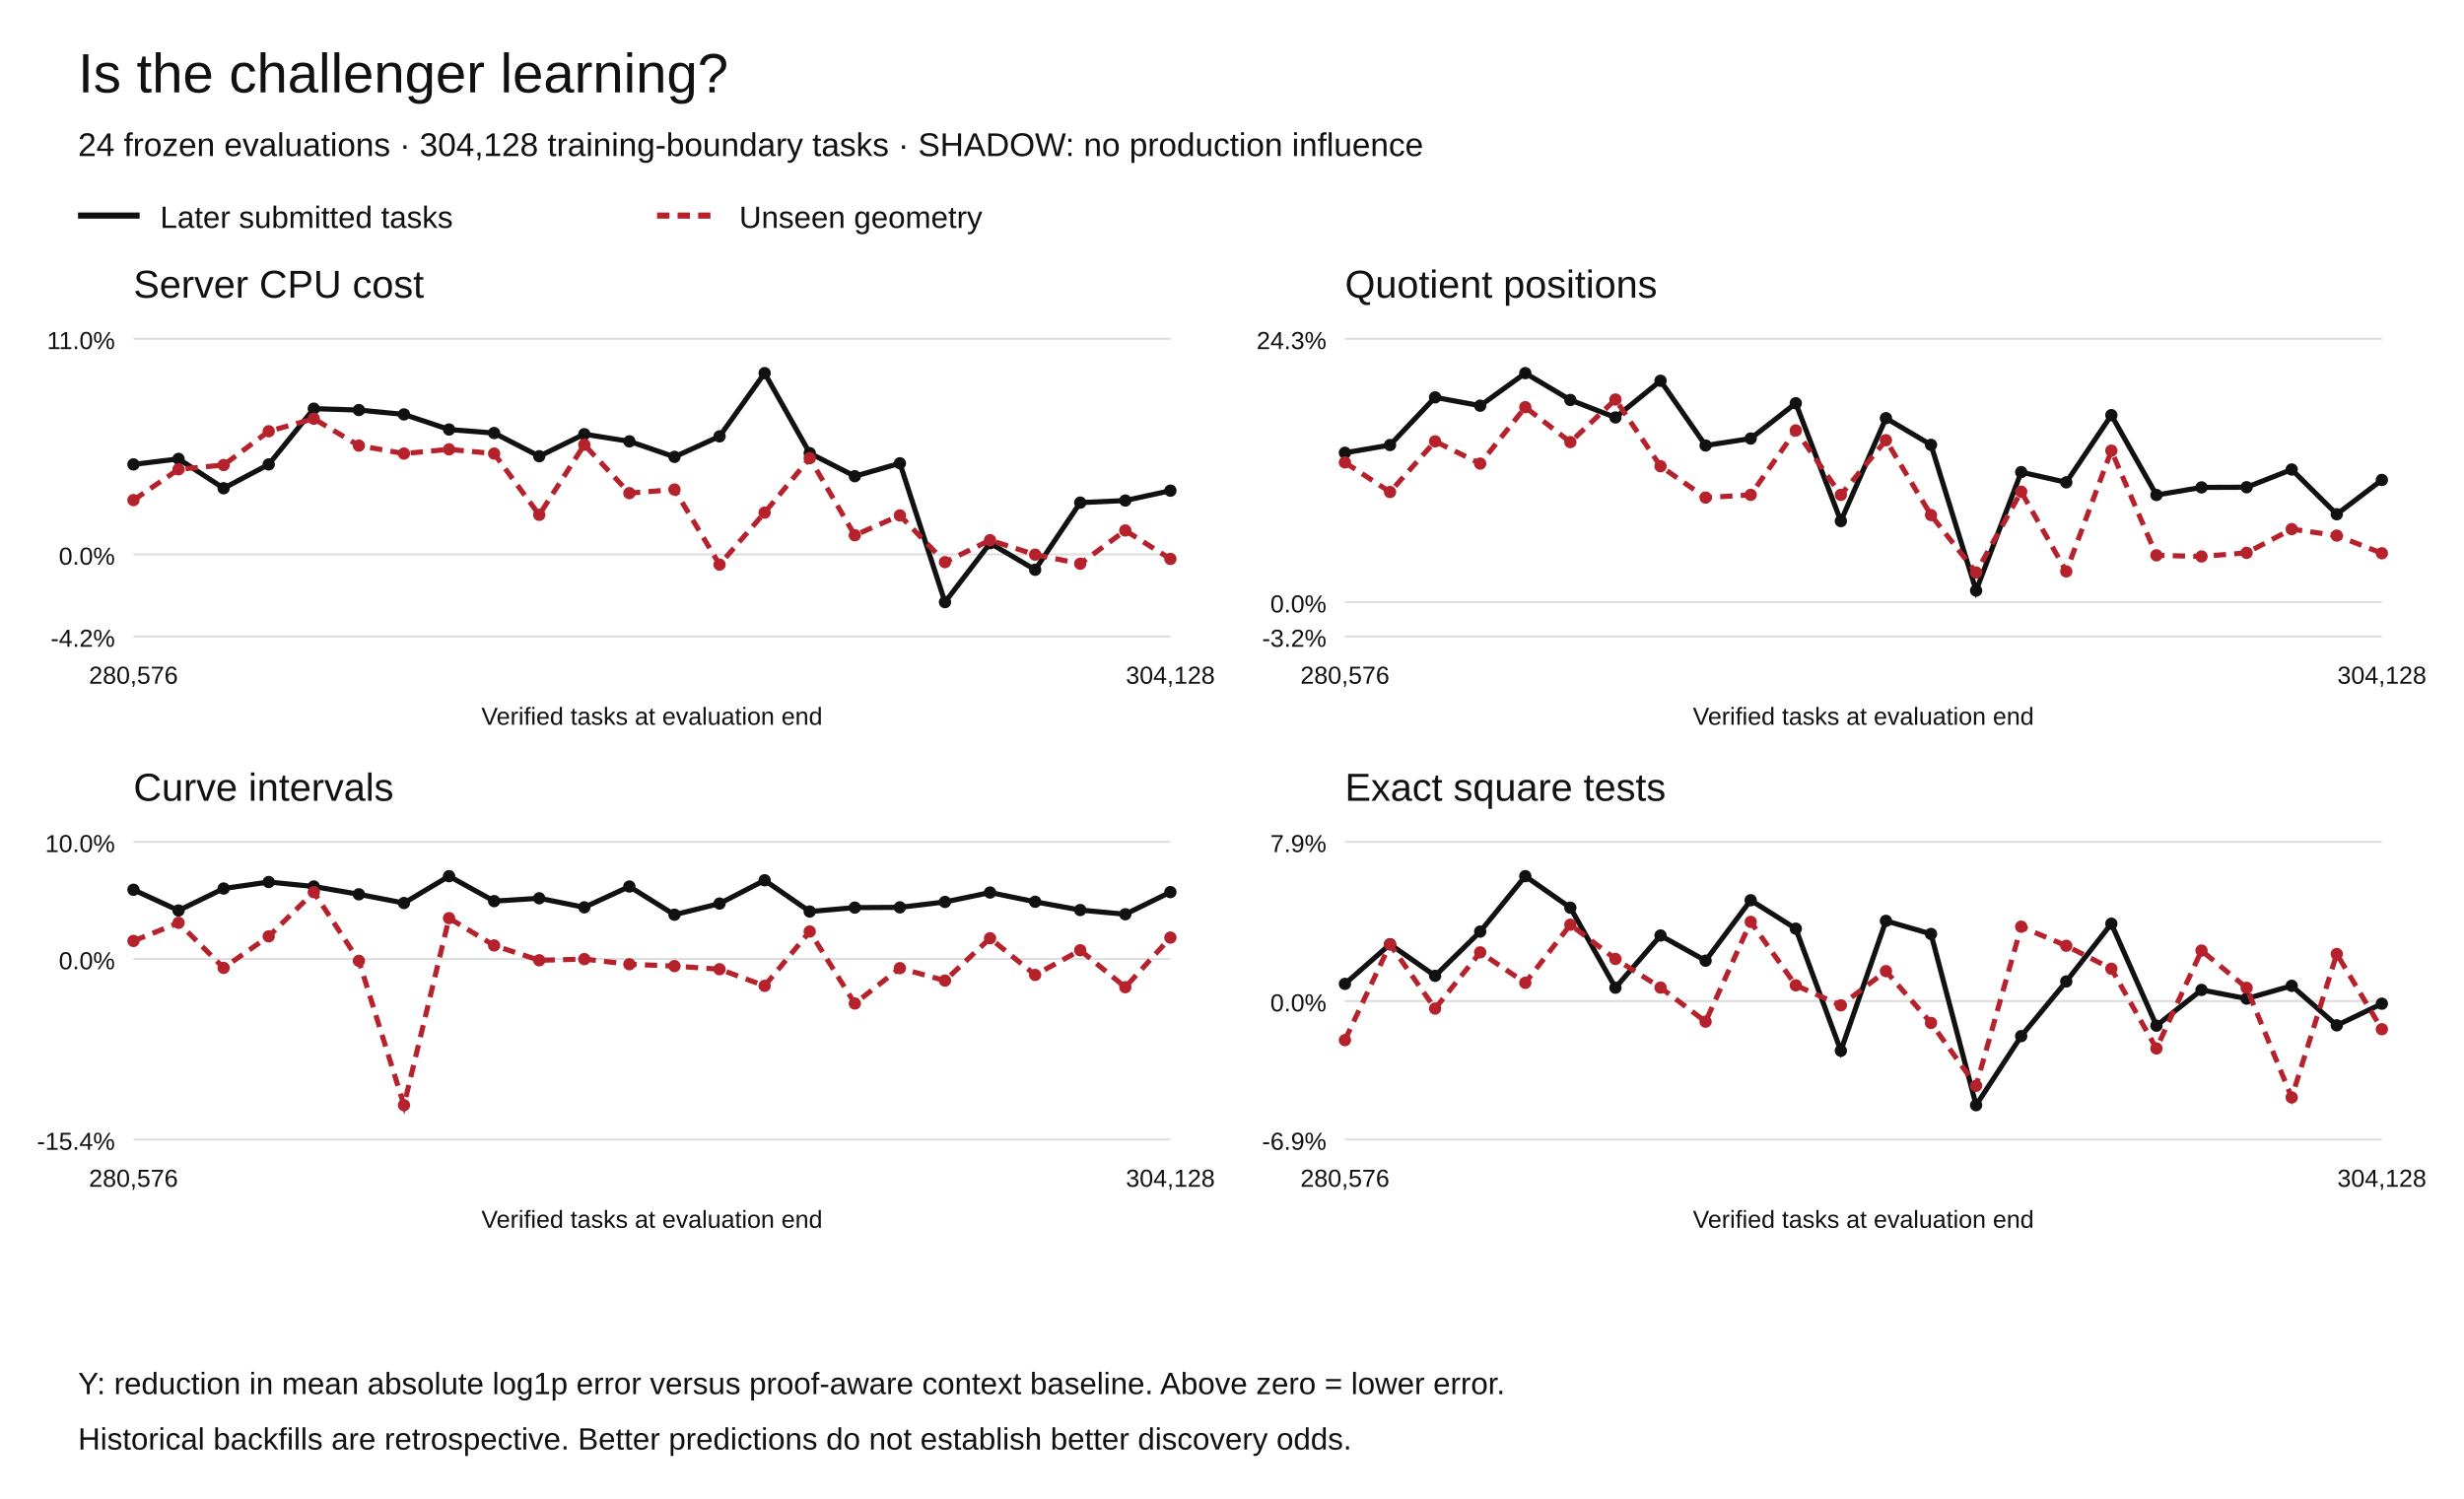
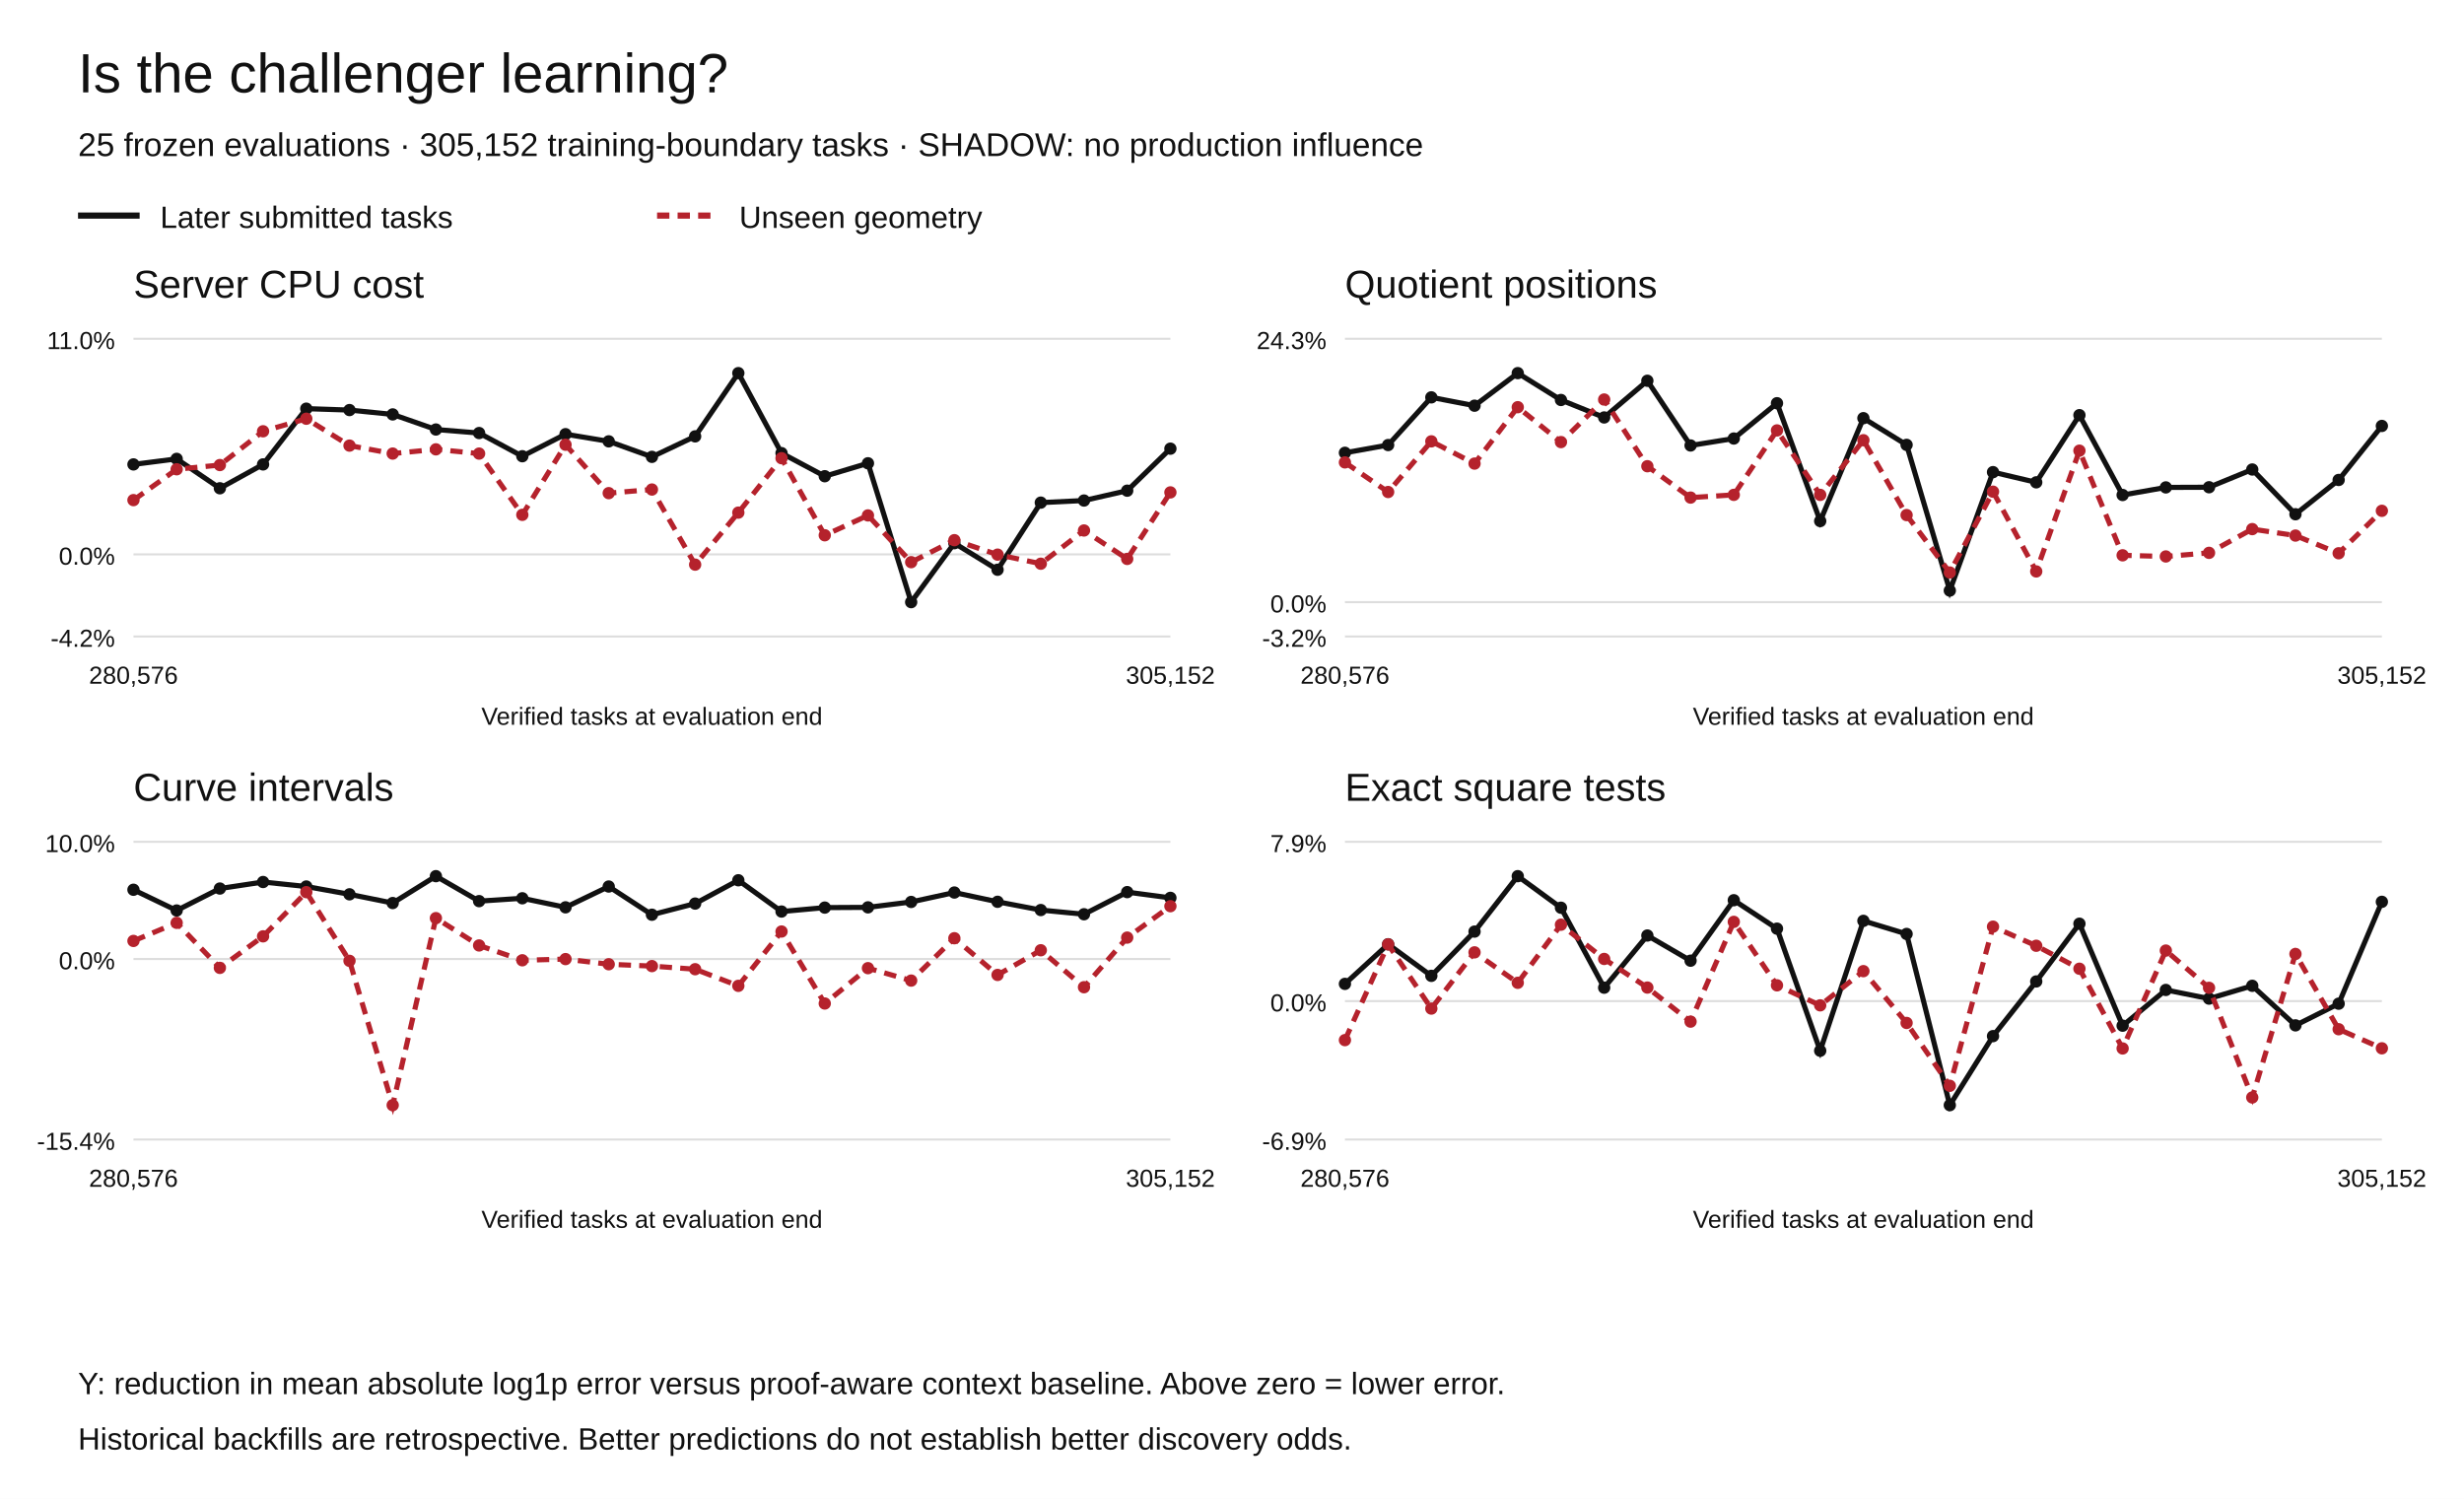
<svg xmlns="http://www.w3.org/2000/svg" width="1200" height="730" viewBox="0 0 1200 730" role="img" aria-labelledby="title desc">
  <rect width="1200" height="730" fill="white" />
  <g font-family="Arial,Helvetica,sans-serif" fill="#111">
    <text x="38" y="45" font-size="27">Is the challenger learning?</text>
-     <text x="38" y="76" font-size="16">24 frozen evaluations · 304,128 training-boundary tasks · SHADOW: no production influence</text>
+     <text x="38" y="76" font-size="16">25 frozen evaluations · 305,152 training-boundary tasks · SHADOW: no production influence</text>
    <path d="M38 105h30" stroke="#111" stroke-width="3" />
    <text x="78" y="111" font-size="15">Later submitted tasks</text>
    <path d="M320 105h30" stroke="#b5222c" stroke-width="3" stroke-dasharray="6 4" />
    <text x="360" y="111" font-size="15">Unseen geometry</text>
    <text x="65" y="145" font-size="19">Server CPU cost</text>
    <path d="M65 310.00h505" stroke="#ddd" />
    <text x="56" y="315.00" text-anchor="end" font-size="12">-4.2%</text>
    <path d="M65 270.01h505" stroke="#ddd" />
    <text x="56" y="275.01" text-anchor="end" font-size="12">0.0%</text>
    <path d="M65 165.00h505" stroke="#ddd" />
    <text x="56" y="170.00" text-anchor="end" font-size="12">11.0%</text>
    <circle cx="65.00" cy="226.19" r="3" fill="#111" />
-     <circle cx="86.96" cy="223.49" r="3" fill="#111" />
-     <circle cx="108.91" cy="237.81" r="3" fill="#111" />
-     <circle cx="130.87" cy="226.19" r="3" fill="#111" />
-     <circle cx="152.83" cy="199.04" r="3" fill="#111" />
-     <circle cx="174.78" cy="199.72" r="3" fill="#111" />
-     <circle cx="196.74" cy="201.84" r="3" fill="#111" />
-     <circle cx="218.70" cy="209.19" r="3" fill="#111" />
-     <circle cx="240.65" cy="210.91" r="3" fill="#111" />
-     <circle cx="262.61" cy="222.20" r="3" fill="#111" />
-     <circle cx="284.57" cy="211.46" r="3" fill="#111" />
-     <circle cx="306.52" cy="214.96" r="3" fill="#111" />
-     <circle cx="328.48" cy="222.51" r="3" fill="#111" />
-     <circle cx="350.43" cy="212.53" r="3" fill="#111" />
-     <circle cx="372.39" cy="181.73" r="3" fill="#111" />
-     <circle cx="394.35" cy="220.70" r="3" fill="#111" />
-     <circle cx="416.30" cy="231.94" r="3" fill="#111" />
-     <circle cx="438.26" cy="225.64" r="3" fill="#111" />
-     <circle cx="460.22" cy="293.27" r="3" fill="#111" />
-     <circle cx="482.17" cy="264.55" r="3" fill="#111" />
-     <circle cx="504.13" cy="277.49" r="3" fill="#111" />
-     <circle cx="526.09" cy="244.80" r="3" fill="#111" />
-     <circle cx="548.04" cy="243.78" r="3" fill="#111" />
-     <circle cx="570.00" cy="238.98" r="3" fill="#111" />
-     <path d="M65.00,226.19 L86.96,223.49 L108.91,237.81 L130.87,226.19 L152.83,199.04 L174.78,199.72 L196.74,201.84 L218.70,209.19 L240.65,210.91 L262.61,222.20 L284.57,211.46 L306.52,214.96 L328.48,222.51 L350.43,212.53 L372.39,181.73 L394.35,220.70 L416.30,231.94 L438.26,225.64 L460.22,293.27 L482.17,264.55 L504.13,277.49 L526.09,244.80 L548.04,243.78 L570.00,238.98" fill="none" stroke="#111" stroke-width="2.5" stroke-dasharray="" />
+     <circle cx="86.04" cy="223.49" r="3" fill="#111" />
+     <circle cx="107.08" cy="237.81" r="3" fill="#111" />
+     <circle cx="128.12" cy="226.19" r="3" fill="#111" />
+     <circle cx="149.17" cy="199.04" r="3" fill="#111" />
+     <circle cx="170.21" cy="199.72" r="3" fill="#111" />
+     <circle cx="191.25" cy="201.84" r="3" fill="#111" />
+     <circle cx="212.29" cy="209.19" r="3" fill="#111" />
+     <circle cx="233.33" cy="210.91" r="3" fill="#111" />
+     <circle cx="254.38" cy="222.20" r="3" fill="#111" />
+     <circle cx="275.42" cy="211.46" r="3" fill="#111" />
+     <circle cx="296.46" cy="214.96" r="3" fill="#111" />
+     <circle cx="317.50" cy="222.51" r="3" fill="#111" />
+     <circle cx="338.54" cy="212.53" r="3" fill="#111" />
+     <circle cx="359.58" cy="181.73" r="3" fill="#111" />
+     <circle cx="380.62" cy="220.70" r="3" fill="#111" />
+     <circle cx="401.67" cy="231.94" r="3" fill="#111" />
+     <circle cx="422.71" cy="225.64" r="3" fill="#111" />
+     <circle cx="443.75" cy="293.27" r="3" fill="#111" />
+     <circle cx="464.79" cy="264.55" r="3" fill="#111" />
+     <circle cx="485.83" cy="277.49" r="3" fill="#111" />
+     <circle cx="506.88" cy="244.80" r="3" fill="#111" />
+     <circle cx="527.92" cy="243.78" r="3" fill="#111" />
+     <circle cx="548.96" cy="238.98" r="3" fill="#111" />
+     <circle cx="570.00" cy="218.52" r="3" fill="#111" />
+     <path d="M65.00,226.19 L86.04,223.49 L107.08,237.81 L128.12,226.19 L149.17,199.04 L170.21,199.72 L191.25,201.84 L212.29,209.19 L233.33,210.91 L254.38,222.20 L275.42,211.46 L296.46,214.96 L317.50,222.51 L338.54,212.53 L359.58,181.73 L380.62,220.70 L401.67,231.94 L422.71,225.64 L443.75,293.27 L464.79,264.55 L485.83,277.49 L506.88,244.80 L527.92,243.78 L548.96,238.98 L570.00,218.52" fill="none" stroke="#111" stroke-width="2.5" stroke-dasharray="" />
    <circle cx="65.00" cy="243.58" r="3" fill="#b5222c" />
-     <circle cx="86.96" cy="228.56" r="3" fill="#b5222c" />
-     <circle cx="108.91" cy="226.50" r="3" fill="#b5222c" />
-     <circle cx="130.87" cy="210.05" r="3" fill="#b5222c" />
-     <circle cx="152.83" cy="203.94" r="3" fill="#b5222c" />
-     <circle cx="174.78" cy="217.03" r="3" fill="#b5222c" />
-     <circle cx="196.74" cy="220.91" r="3" fill="#b5222c" />
-     <circle cx="218.70" cy="218.85" r="3" fill="#b5222c" />
-     <circle cx="240.65" cy="220.92" r="3" fill="#b5222c" />
-     <circle cx="262.61" cy="250.75" r="3" fill="#b5222c" />
-     <circle cx="284.57" cy="216.60" r="3" fill="#b5222c" />
-     <circle cx="306.52" cy="240.18" r="3" fill="#b5222c" />
-     <circle cx="328.48" cy="238.42" r="3" fill="#b5222c" />
-     <circle cx="350.43" cy="275.00" r="3" fill="#b5222c" />
-     <circle cx="372.39" cy="249.67" r="3" fill="#b5222c" />
-     <circle cx="394.35" cy="223.16" r="3" fill="#b5222c" />
-     <circle cx="416.30" cy="260.70" r="3" fill="#b5222c" />
-     <circle cx="438.26" cy="251.03" r="3" fill="#b5222c" />
-     <circle cx="460.22" cy="273.80" r="3" fill="#b5222c" />
-     <circle cx="482.17" cy="263.09" r="3" fill="#b5222c" />
-     <circle cx="504.13" cy="270.13" r="3" fill="#b5222c" />
-     <circle cx="526.09" cy="274.55" r="3" fill="#b5222c" />
-     <circle cx="548.04" cy="258.37" r="3" fill="#b5222c" />
-     <circle cx="570.00" cy="272.22" r="3" fill="#b5222c" />
-     <path d="M65.00,243.58 L86.96,228.56 L108.91,226.50 L130.87,210.05 L152.83,203.94 L174.78,217.03 L196.74,220.91 L218.70,218.85 L240.65,220.92 L262.61,250.75 L284.57,216.60 L306.52,240.18 L328.48,238.42 L350.43,275.00 L372.39,249.67 L394.35,223.16 L416.30,260.70 L438.26,251.03 L460.22,273.80 L482.17,263.09 L504.13,270.13 L526.09,274.55 L548.04,258.37 L570.00,272.22" fill="none" stroke="#b5222c" stroke-width="2.5" stroke-dasharray="6 4" />
+     <circle cx="86.04" cy="228.56" r="3" fill="#b5222c" />
+     <circle cx="107.08" cy="226.50" r="3" fill="#b5222c" />
+     <circle cx="128.12" cy="210.05" r="3" fill="#b5222c" />
+     <circle cx="149.17" cy="203.94" r="3" fill="#b5222c" />
+     <circle cx="170.21" cy="217.03" r="3" fill="#b5222c" />
+     <circle cx="191.25" cy="220.91" r="3" fill="#b5222c" />
+     <circle cx="212.29" cy="218.85" r="3" fill="#b5222c" />
+     <circle cx="233.33" cy="220.92" r="3" fill="#b5222c" />
+     <circle cx="254.38" cy="250.75" r="3" fill="#b5222c" />
+     <circle cx="275.42" cy="216.60" r="3" fill="#b5222c" />
+     <circle cx="296.46" cy="240.18" r="3" fill="#b5222c" />
+     <circle cx="317.50" cy="238.42" r="3" fill="#b5222c" />
+     <circle cx="338.54" cy="275.00" r="3" fill="#b5222c" />
+     <circle cx="359.58" cy="249.67" r="3" fill="#b5222c" />
+     <circle cx="380.62" cy="223.16" r="3" fill="#b5222c" />
+     <circle cx="401.67" cy="260.70" r="3" fill="#b5222c" />
+     <circle cx="422.71" cy="251.03" r="3" fill="#b5222c" />
+     <circle cx="443.75" cy="273.80" r="3" fill="#b5222c" />
+     <circle cx="464.79" cy="263.09" r="3" fill="#b5222c" />
+     <circle cx="485.83" cy="270.13" r="3" fill="#b5222c" />
+     <circle cx="506.88" cy="274.55" r="3" fill="#b5222c" />
+     <circle cx="527.92" cy="258.37" r="3" fill="#b5222c" />
+     <circle cx="548.96" cy="272.22" r="3" fill="#b5222c" />
+     <circle cx="570.00" cy="239.82" r="3" fill="#b5222c" />
+     <path d="M65.00,243.58 L86.04,228.56 L107.08,226.50 L128.12,210.05 L149.17,203.94 L170.21,217.03 L191.25,220.91 L212.29,218.85 L233.33,220.92 L254.38,250.75 L275.42,216.60 L296.46,240.18 L317.50,238.42 L338.54,275.00 L359.58,249.67 L380.62,223.16 L401.67,260.70 L422.71,251.03 L443.75,273.80 L464.79,263.09 L485.83,270.13 L506.88,274.55 L527.92,258.37 L548.96,272.22 L570.00,239.82" fill="none" stroke="#b5222c" stroke-width="2.5" stroke-dasharray="6 4" />
    <text x="65.00" y="333" text-anchor="middle" font-size="12">280,576</text>
-     <text x="570.00" y="333" text-anchor="middle" font-size="12">304,128</text>
+     <text x="570.00" y="333" text-anchor="middle" font-size="12">305,152</text>
    <text x="317.5" y="353" text-anchor="middle" font-size="12">Verified tasks at evaluation end</text>
    <text x="655" y="145" font-size="19">Quotient positions</text>
    <path d="M655 310.00h505" stroke="#ddd" />
    <text x="646" y="315.00" text-anchor="end" font-size="12">-3.2%</text>
    <path d="M655 293.27h505" stroke="#ddd" />
    <text x="646" y="298.27" text-anchor="end" font-size="12">0.0%</text>
    <path d="M655 165.00h505" stroke="#ddd" />
    <text x="646" y="170.00" text-anchor="end" font-size="12">24.3%</text>
    <circle cx="655.00" cy="220.53" r="3" fill="#111" />
-     <circle cx="676.96" cy="216.76" r="3" fill="#111" />
-     <circle cx="698.91" cy="193.53" r="3" fill="#111" />
-     <circle cx="720.87" cy="197.59" r="3" fill="#111" />
-     <circle cx="742.83" cy="181.73" r="3" fill="#111" />
-     <circle cx="764.78" cy="194.81" r="3" fill="#111" />
-     <circle cx="786.74" cy="203.32" r="3" fill="#111" />
-     <circle cx="808.70" cy="185.45" r="3" fill="#111" />
-     <circle cx="830.65" cy="216.97" r="3" fill="#111" />
-     <circle cx="852.61" cy="213.58" r="3" fill="#111" />
-     <circle cx="874.57" cy="196.39" r="3" fill="#111" />
-     <circle cx="896.52" cy="253.79" r="3" fill="#111" />
-     <circle cx="918.48" cy="203.67" r="3" fill="#111" />
-     <circle cx="940.43" cy="216.67" r="3" fill="#111" />
-     <circle cx="962.39" cy="287.64" r="3" fill="#111" />
-     <circle cx="984.35" cy="229.95" r="3" fill="#111" />
-     <circle cx="1006.30" cy="234.92" r="3" fill="#111" />
-     <circle cx="1028.26" cy="202.20" r="3" fill="#111" />
-     <circle cx="1050.22" cy="241.09" r="3" fill="#111" />
-     <circle cx="1072.17" cy="237.39" r="3" fill="#111" />
-     <circle cx="1094.13" cy="237.31" r="3" fill="#111" />
-     <circle cx="1116.09" cy="228.67" r="3" fill="#111" />
-     <circle cx="1138.04" cy="250.46" r="3" fill="#111" />
-     <circle cx="1160.00" cy="233.76" r="3" fill="#111" />
-     <path d="M655.00,220.53 L676.96,216.76 L698.91,193.53 L720.87,197.59 L742.83,181.73 L764.78,194.81 L786.74,203.32 L808.70,185.45 L830.65,216.97 L852.61,213.58 L874.57,196.39 L896.52,253.79 L918.48,203.67 L940.43,216.67 L962.39,287.64 L984.35,229.95 L1006.30,234.92 L1028.26,202.20 L1050.22,241.09 L1072.17,237.39 L1094.13,237.31 L1116.09,228.67 L1138.04,250.46 L1160.00,233.76" fill="none" stroke="#111" stroke-width="2.5" stroke-dasharray="" />
+     <circle cx="676.04" cy="216.76" r="3" fill="#111" />
+     <circle cx="697.08" cy="193.53" r="3" fill="#111" />
+     <circle cx="718.12" cy="197.59" r="3" fill="#111" />
+     <circle cx="739.17" cy="181.73" r="3" fill="#111" />
+     <circle cx="760.21" cy="194.81" r="3" fill="#111" />
+     <circle cx="781.25" cy="203.32" r="3" fill="#111" />
+     <circle cx="802.29" cy="185.45" r="3" fill="#111" />
+     <circle cx="823.33" cy="216.97" r="3" fill="#111" />
+     <circle cx="844.38" cy="213.58" r="3" fill="#111" />
+     <circle cx="865.42" cy="196.39" r="3" fill="#111" />
+     <circle cx="886.46" cy="253.79" r="3" fill="#111" />
+     <circle cx="907.50" cy="203.67" r="3" fill="#111" />
+     <circle cx="928.54" cy="216.67" r="3" fill="#111" />
+     <circle cx="949.58" cy="287.64" r="3" fill="#111" />
+     <circle cx="970.62" cy="229.95" r="3" fill="#111" />
+     <circle cx="991.67" cy="234.92" r="3" fill="#111" />
+     <circle cx="1012.71" cy="202.20" r="3" fill="#111" />
+     <circle cx="1033.75" cy="241.09" r="3" fill="#111" />
+     <circle cx="1054.79" cy="237.39" r="3" fill="#111" />
+     <circle cx="1075.83" cy="237.31" r="3" fill="#111" />
+     <circle cx="1096.88" cy="228.67" r="3" fill="#111" />
+     <circle cx="1117.92" cy="250.46" r="3" fill="#111" />
+     <circle cx="1138.96" cy="233.76" r="3" fill="#111" />
+     <circle cx="1160.00" cy="207.45" r="3" fill="#111" />
+     <path d="M655.00,220.53 L676.04,216.76 L697.08,193.53 L718.12,197.59 L739.17,181.73 L760.21,194.81 L781.25,203.32 L802.29,185.45 L823.33,216.97 L844.38,213.58 L865.42,196.39 L886.46,253.79 L907.50,203.67 L928.54,216.67 L949.58,287.64 L970.62,229.95 L991.67,234.92 L1012.71,202.20 L1033.75,241.09 L1054.79,237.39 L1075.83,237.31 L1096.88,228.67 L1117.92,250.46 L1138.96,233.76 L1160.00,207.45" fill="none" stroke="#111" stroke-width="2.5" stroke-dasharray="" />
    <circle cx="655.00" cy="225.21" r="3" fill="#b5222c" />
-     <circle cx="676.96" cy="239.63" r="3" fill="#b5222c" />
-     <circle cx="698.91" cy="214.96" r="3" fill="#b5222c" />
-     <circle cx="720.87" cy="225.79" r="3" fill="#b5222c" />
-     <circle cx="742.83" cy="198.32" r="3" fill="#b5222c" />
-     <circle cx="764.78" cy="215.32" r="3" fill="#b5222c" />
-     <circle cx="786.74" cy="194.58" r="3" fill="#b5222c" />
-     <circle cx="808.70" cy="227.07" r="3" fill="#b5222c" />
-     <circle cx="830.65" cy="242.35" r="3" fill="#b5222c" />
-     <circle cx="852.61" cy="241.02" r="3" fill="#b5222c" />
-     <circle cx="874.57" cy="209.63" r="3" fill="#b5222c" />
-     <circle cx="896.52" cy="241.03" r="3" fill="#b5222c" />
-     <circle cx="918.48" cy="214.41" r="3" fill="#b5222c" />
-     <circle cx="940.43" cy="250.87" r="3" fill="#b5222c" />
-     <circle cx="962.39" cy="278.83" r="3" fill="#b5222c" />
-     <circle cx="984.35" cy="239.47" r="3" fill="#b5222c" />
-     <circle cx="1006.30" cy="278.31" r="3" fill="#b5222c" />
-     <circle cx="1028.26" cy="219.50" r="3" fill="#b5222c" />
-     <circle cx="1050.22" cy="270.46" r="3" fill="#b5222c" />
-     <circle cx="1072.17" cy="271.02" r="3" fill="#b5222c" />
-     <circle cx="1094.13" cy="269.26" r="3" fill="#b5222c" />
-     <circle cx="1116.09" cy="257.70" r="3" fill="#b5222c" />
-     <circle cx="1138.04" cy="260.85" r="3" fill="#b5222c" />
-     <circle cx="1160.00" cy="269.46" r="3" fill="#b5222c" />
-     <path d="M655.00,225.21 L676.96,239.63 L698.91,214.96 L720.87,225.79 L742.83,198.32 L764.78,215.32 L786.74,194.58 L808.70,227.07 L830.65,242.35 L852.61,241.02 L874.57,209.63 L896.52,241.03 L918.48,214.41 L940.43,250.87 L962.39,278.83 L984.35,239.47 L1006.30,278.31 L1028.26,219.50 L1050.22,270.46 L1072.17,271.02 L1094.13,269.26 L1116.09,257.70 L1138.04,260.85 L1160.00,269.46" fill="none" stroke="#b5222c" stroke-width="2.5" stroke-dasharray="6 4" />
+     <circle cx="676.04" cy="239.63" r="3" fill="#b5222c" />
+     <circle cx="697.08" cy="214.96" r="3" fill="#b5222c" />
+     <circle cx="718.12" cy="225.79" r="3" fill="#b5222c" />
+     <circle cx="739.17" cy="198.32" r="3" fill="#b5222c" />
+     <circle cx="760.21" cy="215.32" r="3" fill="#b5222c" />
+     <circle cx="781.25" cy="194.58" r="3" fill="#b5222c" />
+     <circle cx="802.29" cy="227.07" r="3" fill="#b5222c" />
+     <circle cx="823.33" cy="242.35" r="3" fill="#b5222c" />
+     <circle cx="844.38" cy="241.02" r="3" fill="#b5222c" />
+     <circle cx="865.42" cy="209.63" r="3" fill="#b5222c" />
+     <circle cx="886.46" cy="241.03" r="3" fill="#b5222c" />
+     <circle cx="907.50" cy="214.41" r="3" fill="#b5222c" />
+     <circle cx="928.54" cy="250.87" r="3" fill="#b5222c" />
+     <circle cx="949.58" cy="278.83" r="3" fill="#b5222c" />
+     <circle cx="970.62" cy="239.47" r="3" fill="#b5222c" />
+     <circle cx="991.67" cy="278.31" r="3" fill="#b5222c" />
+     <circle cx="1012.71" cy="219.50" r="3" fill="#b5222c" />
+     <circle cx="1033.75" cy="270.46" r="3" fill="#b5222c" />
+     <circle cx="1054.79" cy="271.02" r="3" fill="#b5222c" />
+     <circle cx="1075.83" cy="269.26" r="3" fill="#b5222c" />
+     <circle cx="1096.88" cy="257.70" r="3" fill="#b5222c" />
+     <circle cx="1117.92" cy="260.85" r="3" fill="#b5222c" />
+     <circle cx="1138.96" cy="269.46" r="3" fill="#b5222c" />
+     <circle cx="1160.00" cy="248.79" r="3" fill="#b5222c" />
+     <path d="M655.00,225.21 L676.04,239.63 L697.08,214.96 L718.12,225.79 L739.17,198.32 L760.21,215.32 L781.25,194.58 L802.29,227.07 L823.33,242.35 L844.38,241.02 L865.42,209.63 L886.46,241.03 L907.50,214.41 L928.54,250.87 L949.58,278.83 L970.62,239.47 L991.67,278.31 L1012.71,219.50 L1033.75,270.46 L1054.79,271.02 L1075.83,269.26 L1096.88,257.70 L1117.92,260.85 L1138.96,269.46 L1160.00,248.79" fill="none" stroke="#b5222c" stroke-width="2.5" stroke-dasharray="6 4" />
    <text x="655.00" y="333" text-anchor="middle" font-size="12">280,576</text>
-     <text x="1160.00" y="333" text-anchor="middle" font-size="12">304,128</text>
+     <text x="1160.00" y="333" text-anchor="middle" font-size="12">305,152</text>
    <text x="907.5" y="353" text-anchor="middle" font-size="12">Verified tasks at evaluation end</text>
    <text x="65" y="390" font-size="19">Curve intervals</text>
    <path d="M65 555.00h505" stroke="#ddd" />
    <text x="56" y="560.00" text-anchor="end" font-size="12">-15.4%</text>
    <path d="M65 467.08h505" stroke="#ddd" />
    <text x="56" y="472.08" text-anchor="end" font-size="12">0.0%</text>
    <path d="M65 410.00h505" stroke="#ddd" />
    <text x="56" y="415.00" text-anchor="end" font-size="12">10.0%</text>
    <circle cx="65.00" cy="433.35" r="3" fill="#111" />
-     <circle cx="86.96" cy="443.45" r="3" fill="#111" />
-     <circle cx="108.91" cy="432.76" r="3" fill="#111" />
-     <circle cx="130.87" cy="429.58" r="3" fill="#111" />
-     <circle cx="152.83" cy="431.77" r="3" fill="#111" />
-     <circle cx="174.78" cy="435.57" r="3" fill="#111" />
-     <circle cx="196.74" cy="439.82" r="3" fill="#111" />
-     <circle cx="218.70" cy="426.73" r="3" fill="#111" />
-     <circle cx="240.65" cy="438.89" r="3" fill="#111" />
-     <circle cx="262.61" cy="437.50" r="3" fill="#111" />
-     <circle cx="284.57" cy="441.91" r="3" fill="#111" />
-     <circle cx="306.52" cy="431.78" r="3" fill="#111" />
-     <circle cx="328.48" cy="445.51" r="3" fill="#111" />
-     <circle cx="350.43" cy="440.08" r="3" fill="#111" />
-     <circle cx="372.39" cy="428.73" r="3" fill="#111" />
-     <circle cx="394.35" cy="443.96" r="3" fill="#111" />
-     <circle cx="416.30" cy="442.04" r="3" fill="#111" />
-     <circle cx="438.26" cy="441.92" r="3" fill="#111" />
-     <circle cx="460.22" cy="439.29" r="3" fill="#111" />
-     <circle cx="482.17" cy="434.70" r="3" fill="#111" />
-     <circle cx="504.13" cy="439.21" r="3" fill="#111" />
-     <circle cx="526.09" cy="443.23" r="3" fill="#111" />
-     <circle cx="548.04" cy="445.28" r="3" fill="#111" />
-     <circle cx="570.00" cy="434.50" r="3" fill="#111" />
-     <path d="M65.00,433.35 L86.96,443.45 L108.91,432.76 L130.87,429.58 L152.83,431.77 L174.78,435.57 L196.74,439.82 L218.70,426.73 L240.65,438.89 L262.61,437.50 L284.57,441.91 L306.52,431.78 L328.48,445.51 L350.43,440.08 L372.39,428.73 L394.35,443.96 L416.30,442.04 L438.26,441.92 L460.22,439.29 L482.17,434.70 L504.13,439.21 L526.09,443.23 L548.04,445.28 L570.00,434.50" fill="none" stroke="#111" stroke-width="2.5" stroke-dasharray="" />
+     <circle cx="86.04" cy="443.45" r="3" fill="#111" />
+     <circle cx="107.08" cy="432.76" r="3" fill="#111" />
+     <circle cx="128.12" cy="429.58" r="3" fill="#111" />
+     <circle cx="149.17" cy="431.77" r="3" fill="#111" />
+     <circle cx="170.21" cy="435.57" r="3" fill="#111" />
+     <circle cx="191.25" cy="439.82" r="3" fill="#111" />
+     <circle cx="212.29" cy="426.73" r="3" fill="#111" />
+     <circle cx="233.33" cy="438.89" r="3" fill="#111" />
+     <circle cx="254.38" cy="437.50" r="3" fill="#111" />
+     <circle cx="275.42" cy="441.91" r="3" fill="#111" />
+     <circle cx="296.46" cy="431.78" r="3" fill="#111" />
+     <circle cx="317.50" cy="445.51" r="3" fill="#111" />
+     <circle cx="338.54" cy="440.08" r="3" fill="#111" />
+     <circle cx="359.58" cy="428.73" r="3" fill="#111" />
+     <circle cx="380.62" cy="443.96" r="3" fill="#111" />
+     <circle cx="401.67" cy="442.04" r="3" fill="#111" />
+     <circle cx="422.71" cy="441.92" r="3" fill="#111" />
+     <circle cx="443.75" cy="439.29" r="3" fill="#111" />
+     <circle cx="464.79" cy="434.70" r="3" fill="#111" />
+     <circle cx="485.83" cy="439.21" r="3" fill="#111" />
+     <circle cx="506.88" cy="443.23" r="3" fill="#111" />
+     <circle cx="527.92" cy="445.28" r="3" fill="#111" />
+     <circle cx="548.96" cy="434.50" r="3" fill="#111" />
+     <circle cx="570.00" cy="437.30" r="3" fill="#111" />
+     <path d="M65.00,433.35 L86.04,443.45 L107.08,432.76 L128.12,429.58 L149.17,431.77 L170.21,435.57 L191.25,439.82 L212.29,426.73 L233.33,438.89 L254.38,437.50 L275.42,441.91 L296.46,431.78 L317.50,445.51 L338.54,440.08 L359.58,428.73 L380.62,443.96 L401.67,442.04 L422.71,441.92 L443.75,439.29 L464.79,434.70 L485.83,439.21 L506.88,443.23 L527.92,445.28 L548.96,434.50 L570.00,437.30" fill="none" stroke="#111" stroke-width="2.5" stroke-dasharray="" />
    <circle cx="65.00" cy="458.28" r="3" fill="#b5222c" />
-     <circle cx="86.96" cy="449.46" r="3" fill="#b5222c" />
-     <circle cx="108.91" cy="471.40" r="3" fill="#b5222c" />
-     <circle cx="130.87" cy="456.04" r="3" fill="#b5222c" />
-     <circle cx="152.83" cy="434.52" r="3" fill="#b5222c" />
-     <circle cx="174.78" cy="467.97" r="3" fill="#b5222c" />
-     <circle cx="196.74" cy="538.27" r="3" fill="#b5222c" />
-     <circle cx="218.70" cy="447.17" r="3" fill="#b5222c" />
-     <circle cx="240.65" cy="460.48" r="3" fill="#b5222c" />
-     <circle cx="262.61" cy="467.70" r="3" fill="#b5222c" />
-     <circle cx="284.57" cy="467.12" r="3" fill="#b5222c" />
-     <circle cx="306.52" cy="469.63" r="3" fill="#b5222c" />
-     <circle cx="328.48" cy="470.53" r="3" fill="#b5222c" />
-     <circle cx="350.43" cy="472.05" r="3" fill="#b5222c" />
-     <circle cx="372.39" cy="480.15" r="3" fill="#b5222c" />
-     <circle cx="394.35" cy="453.69" r="3" fill="#b5222c" />
-     <circle cx="416.30" cy="488.75" r="3" fill="#b5222c" />
-     <circle cx="438.26" cy="471.54" r="3" fill="#b5222c" />
-     <circle cx="460.22" cy="477.59" r="3" fill="#b5222c" />
-     <circle cx="482.17" cy="456.96" r="3" fill="#b5222c" />
-     <circle cx="504.13" cy="474.84" r="3" fill="#b5222c" />
-     <circle cx="526.09" cy="462.82" r="3" fill="#b5222c" />
-     <circle cx="548.04" cy="480.82" r="3" fill="#b5222c" />
-     <circle cx="570.00" cy="456.65" r="3" fill="#b5222c" />
-     <path d="M65.00,458.28 L86.96,449.46 L108.91,471.40 L130.87,456.04 L152.83,434.52 L174.78,467.97 L196.74,538.27 L218.70,447.17 L240.65,460.48 L262.61,467.70 L284.57,467.12 L306.52,469.63 L328.48,470.53 L350.43,472.05 L372.39,480.15 L394.35,453.69 L416.30,488.75 L438.26,471.54 L460.22,477.59 L482.17,456.96 L504.13,474.84 L526.09,462.82 L548.04,480.82 L570.00,456.65" fill="none" stroke="#b5222c" stroke-width="2.5" stroke-dasharray="6 4" />
+     <circle cx="86.04" cy="449.46" r="3" fill="#b5222c" />
+     <circle cx="107.08" cy="471.40" r="3" fill="#b5222c" />
+     <circle cx="128.12" cy="456.04" r="3" fill="#b5222c" />
+     <circle cx="149.17" cy="434.52" r="3" fill="#b5222c" />
+     <circle cx="170.21" cy="467.97" r="3" fill="#b5222c" />
+     <circle cx="191.25" cy="538.27" r="3" fill="#b5222c" />
+     <circle cx="212.29" cy="447.17" r="3" fill="#b5222c" />
+     <circle cx="233.33" cy="460.48" r="3" fill="#b5222c" />
+     <circle cx="254.38" cy="467.70" r="3" fill="#b5222c" />
+     <circle cx="275.42" cy="467.12" r="3" fill="#b5222c" />
+     <circle cx="296.46" cy="469.63" r="3" fill="#b5222c" />
+     <circle cx="317.50" cy="470.53" r="3" fill="#b5222c" />
+     <circle cx="338.54" cy="472.05" r="3" fill="#b5222c" />
+     <circle cx="359.58" cy="480.15" r="3" fill="#b5222c" />
+     <circle cx="380.62" cy="453.69" r="3" fill="#b5222c" />
+     <circle cx="401.67" cy="488.75" r="3" fill="#b5222c" />
+     <circle cx="422.71" cy="471.54" r="3" fill="#b5222c" />
+     <circle cx="443.75" cy="477.59" r="3" fill="#b5222c" />
+     <circle cx="464.79" cy="456.96" r="3" fill="#b5222c" />
+     <circle cx="485.83" cy="474.84" r="3" fill="#b5222c" />
+     <circle cx="506.88" cy="462.82" r="3" fill="#b5222c" />
+     <circle cx="527.92" cy="480.82" r="3" fill="#b5222c" />
+     <circle cx="548.96" cy="456.65" r="3" fill="#b5222c" />
+     <circle cx="570.00" cy="441.35" r="3" fill="#b5222c" />
+     <path d="M65.00,458.28 L86.04,449.46 L107.08,471.40 L128.12,456.04 L149.17,434.52 L170.21,467.97 L191.25,538.27 L212.29,447.17 L233.33,460.48 L254.38,467.70 L275.42,467.12 L296.46,469.63 L317.50,470.53 L338.54,472.05 L359.58,480.15 L380.62,453.69 L401.67,488.75 L422.71,471.54 L443.75,477.59 L464.79,456.96 L485.83,474.84 L506.88,462.82 L527.92,480.82 L548.96,456.65 L570.00,441.35" fill="none" stroke="#b5222c" stroke-width="2.5" stroke-dasharray="6 4" />
    <text x="65.00" y="578" text-anchor="middle" font-size="12">280,576</text>
-     <text x="570.00" y="578" text-anchor="middle" font-size="12">304,128</text>
+     <text x="570.00" y="578" text-anchor="middle" font-size="12">305,152</text>
    <text x="317.5" y="598" text-anchor="middle" font-size="12">Verified tasks at evaluation end</text>
    <text x="655" y="390" font-size="19">Exact square tests</text>
    <path d="M655 555.00h505" stroke="#ddd" />
    <text x="646" y="560.00" text-anchor="end" font-size="12">-6.9%</text>
    <path d="M655 487.58h505" stroke="#ddd" />
    <text x="646" y="492.58" text-anchor="end" font-size="12">0.0%</text>
    <path d="M655 410.00h505" stroke="#ddd" />
    <text x="646" y="415.00" text-anchor="end" font-size="12">7.9%</text>
    <circle cx="655.00" cy="479.19" r="3" fill="#111" />
-     <circle cx="676.96" cy="459.89" r="3" fill="#111" />
-     <circle cx="698.91" cy="475.28" r="3" fill="#111" />
-     <circle cx="720.87" cy="453.73" r="3" fill="#111" />
-     <circle cx="742.83" cy="426.73" r="3" fill="#111" />
-     <circle cx="764.78" cy="442.10" r="3" fill="#111" />
-     <circle cx="786.74" cy="481.05" r="3" fill="#111" />
-     <circle cx="808.70" cy="455.64" r="3" fill="#111" />
-     <circle cx="830.65" cy="467.90" r="3" fill="#111" />
-     <circle cx="852.61" cy="438.45" r="3" fill="#111" />
-     <circle cx="874.57" cy="452.30" r="3" fill="#111" />
-     <circle cx="896.52" cy="511.76" r="3" fill="#111" />
-     <circle cx="918.48" cy="448.50" r="3" fill="#111" />
-     <circle cx="940.43" cy="454.88" r="3" fill="#111" />
-     <circle cx="962.39" cy="538.27" r="3" fill="#111" />
-     <circle cx="984.35" cy="504.64" r="3" fill="#111" />
-     <circle cx="1006.30" cy="478.01" r="3" fill="#111" />
-     <circle cx="1028.26" cy="449.89" r="3" fill="#111" />
-     <circle cx="1050.22" cy="499.55" r="3" fill="#111" />
-     <circle cx="1072.17" cy="482.15" r="3" fill="#111" />
-     <circle cx="1094.13" cy="486.37" r="3" fill="#111" />
-     <circle cx="1116.09" cy="480.13" r="3" fill="#111" />
-     <circle cx="1138.04" cy="499.40" r="3" fill="#111" />
-     <circle cx="1160.00" cy="488.84" r="3" fill="#111" />
-     <path d="M655.00,479.19 L676.96,459.89 L698.91,475.28 L720.87,453.73 L742.83,426.73 L764.78,442.10 L786.74,481.05 L808.70,455.64 L830.65,467.90 L852.61,438.45 L874.57,452.30 L896.52,511.76 L918.48,448.50 L940.43,454.88 L962.39,538.27 L984.35,504.64 L1006.30,478.01 L1028.26,449.89 L1050.22,499.55 L1072.17,482.15 L1094.13,486.37 L1116.09,480.13 L1138.04,499.40 L1160.00,488.84" fill="none" stroke="#111" stroke-width="2.5" stroke-dasharray="" />
+     <circle cx="676.04" cy="459.89" r="3" fill="#111" />
+     <circle cx="697.08" cy="475.28" r="3" fill="#111" />
+     <circle cx="718.12" cy="453.73" r="3" fill="#111" />
+     <circle cx="739.17" cy="426.73" r="3" fill="#111" />
+     <circle cx="760.21" cy="442.10" r="3" fill="#111" />
+     <circle cx="781.25" cy="481.05" r="3" fill="#111" />
+     <circle cx="802.29" cy="455.64" r="3" fill="#111" />
+     <circle cx="823.33" cy="467.90" r="3" fill="#111" />
+     <circle cx="844.38" cy="438.45" r="3" fill="#111" />
+     <circle cx="865.42" cy="452.30" r="3" fill="#111" />
+     <circle cx="886.46" cy="511.76" r="3" fill="#111" />
+     <circle cx="907.50" cy="448.50" r="3" fill="#111" />
+     <circle cx="928.54" cy="454.88" r="3" fill="#111" />
+     <circle cx="949.58" cy="538.27" r="3" fill="#111" />
+     <circle cx="970.62" cy="504.64" r="3" fill="#111" />
+     <circle cx="991.67" cy="478.01" r="3" fill="#111" />
+     <circle cx="1012.71" cy="449.89" r="3" fill="#111" />
+     <circle cx="1033.75" cy="499.55" r="3" fill="#111" />
+     <circle cx="1054.79" cy="482.15" r="3" fill="#111" />
+     <circle cx="1075.83" cy="486.37" r="3" fill="#111" />
+     <circle cx="1096.88" cy="480.13" r="3" fill="#111" />
+     <circle cx="1117.92" cy="499.40" r="3" fill="#111" />
+     <circle cx="1138.96" cy="488.84" r="3" fill="#111" />
+     <circle cx="1160.00" cy="439.23" r="3" fill="#111" />
+     <path d="M655.00,479.19 L676.04,459.89 L697.08,475.28 L718.12,453.73 L739.17,426.73 L760.21,442.10 L781.25,481.05 L802.29,455.64 L823.33,467.90 L844.38,438.45 L865.42,452.30 L886.46,511.76 L907.50,448.50 L928.54,454.88 L949.58,538.27 L970.62,504.64 L991.67,478.01 L1012.71,449.89 L1033.75,499.55 L1054.79,482.15 L1075.83,486.37 L1096.88,480.13 L1117.92,499.40 L1138.96,488.84 L1160.00,439.23" fill="none" stroke="#111" stroke-width="2.5" stroke-dasharray="" />
    <circle cx="655.00" cy="506.59" r="3" fill="#b5222c" />
-     <circle cx="676.96" cy="459.96" r="3" fill="#b5222c" />
-     <circle cx="698.91" cy="491.22" r="3" fill="#b5222c" />
-     <circle cx="720.87" cy="463.84" r="3" fill="#b5222c" />
-     <circle cx="742.83" cy="478.67" r="3" fill="#b5222c" />
-     <circle cx="764.78" cy="450.37" r="3" fill="#b5222c" />
-     <circle cx="786.74" cy="467.05" r="3" fill="#b5222c" />
-     <circle cx="808.70" cy="480.99" r="3" fill="#b5222c" />
-     <circle cx="830.65" cy="497.58" r="3" fill="#b5222c" />
-     <circle cx="852.61" cy="448.99" r="3" fill="#b5222c" />
-     <circle cx="874.57" cy="479.90" r="3" fill="#b5222c" />
-     <circle cx="896.52" cy="489.65" r="3" fill="#b5222c" />
-     <circle cx="918.48" cy="472.99" r="3" fill="#b5222c" />
-     <circle cx="940.43" cy="498.22" r="3" fill="#b5222c" />
-     <circle cx="962.39" cy="528.83" r="3" fill="#b5222c" />
-     <circle cx="984.35" cy="451.33" r="3" fill="#b5222c" />
-     <circle cx="1006.30" cy="460.63" r="3" fill="#b5222c" />
-     <circle cx="1028.26" cy="471.81" r="3" fill="#b5222c" />
-     <circle cx="1050.22" cy="510.64" r="3" fill="#b5222c" />
-     <circle cx="1072.17" cy="462.97" r="3" fill="#b5222c" />
-     <circle cx="1094.13" cy="481.12" r="3" fill="#b5222c" />
-     <circle cx="1116.09" cy="534.51" r="3" fill="#b5222c" />
-     <circle cx="1138.04" cy="464.62" r="3" fill="#b5222c" />
-     <circle cx="1160.00" cy="501.28" r="3" fill="#b5222c" />
-     <path d="M655.00,506.59 L676.96,459.96 L698.91,491.22 L720.87,463.84 L742.83,478.67 L764.78,450.37 L786.74,467.05 L808.70,480.99 L830.65,497.58 L852.61,448.99 L874.57,479.90 L896.52,489.65 L918.48,472.99 L940.43,498.22 L962.39,528.83 L984.35,451.33 L1006.30,460.63 L1028.26,471.81 L1050.22,510.64 L1072.17,462.97 L1094.13,481.12 L1116.09,534.51 L1138.04,464.62 L1160.00,501.28" fill="none" stroke="#b5222c" stroke-width="2.5" stroke-dasharray="6 4" />
+     <circle cx="676.04" cy="459.96" r="3" fill="#b5222c" />
+     <circle cx="697.08" cy="491.22" r="3" fill="#b5222c" />
+     <circle cx="718.12" cy="463.84" r="3" fill="#b5222c" />
+     <circle cx="739.17" cy="478.67" r="3" fill="#b5222c" />
+     <circle cx="760.21" cy="450.37" r="3" fill="#b5222c" />
+     <circle cx="781.25" cy="467.05" r="3" fill="#b5222c" />
+     <circle cx="802.29" cy="480.99" r="3" fill="#b5222c" />
+     <circle cx="823.33" cy="497.58" r="3" fill="#b5222c" />
+     <circle cx="844.38" cy="448.99" r="3" fill="#b5222c" />
+     <circle cx="865.42" cy="479.90" r="3" fill="#b5222c" />
+     <circle cx="886.46" cy="489.65" r="3" fill="#b5222c" />
+     <circle cx="907.50" cy="472.99" r="3" fill="#b5222c" />
+     <circle cx="928.54" cy="498.22" r="3" fill="#b5222c" />
+     <circle cx="949.58" cy="528.83" r="3" fill="#b5222c" />
+     <circle cx="970.62" cy="451.33" r="3" fill="#b5222c" />
+     <circle cx="991.67" cy="460.63" r="3" fill="#b5222c" />
+     <circle cx="1012.71" cy="471.81" r="3" fill="#b5222c" />
+     <circle cx="1033.75" cy="510.64" r="3" fill="#b5222c" />
+     <circle cx="1054.79" cy="462.97" r="3" fill="#b5222c" />
+     <circle cx="1075.83" cy="481.12" r="3" fill="#b5222c" />
+     <circle cx="1096.88" cy="534.51" r="3" fill="#b5222c" />
+     <circle cx="1117.92" cy="464.62" r="3" fill="#b5222c" />
+     <circle cx="1138.96" cy="501.28" r="3" fill="#b5222c" />
+     <circle cx="1160.00" cy="510.57" r="3" fill="#b5222c" />
+     <path d="M655.00,506.59 L676.04,459.96 L697.08,491.22 L718.12,463.84 L739.17,478.67 L760.21,450.37 L781.25,467.05 L802.29,480.99 L823.33,497.58 L844.38,448.99 L865.42,479.90 L886.46,489.65 L907.50,472.99 L928.54,498.22 L949.58,528.83 L970.62,451.33 L991.67,460.63 L1012.71,471.81 L1033.75,510.64 L1054.79,462.97 L1075.83,481.12 L1096.88,534.51 L1117.92,464.62 L1138.96,501.28 L1160.00,510.57" fill="none" stroke="#b5222c" stroke-width="2.5" stroke-dasharray="6 4" />
    <text x="655.00" y="578" text-anchor="middle" font-size="12">280,576</text>
-     <text x="1160.00" y="578" text-anchor="middle" font-size="12">304,128</text>
+     <text x="1160.00" y="578" text-anchor="middle" font-size="12">305,152</text>
    <text x="907.5" y="598" text-anchor="middle" font-size="12">Verified tasks at evaluation end</text>
    <text x="38" y="679" font-size="15">Y: reduction in mean absolute log1p error versus proof-aware context baseline. Above zero = lower error.</text>
    <text x="38" y="706" font-size="15">Historical backfills are retrospective. Better predictions do not establish better discovery odds.</text>
  </g>
</svg>
